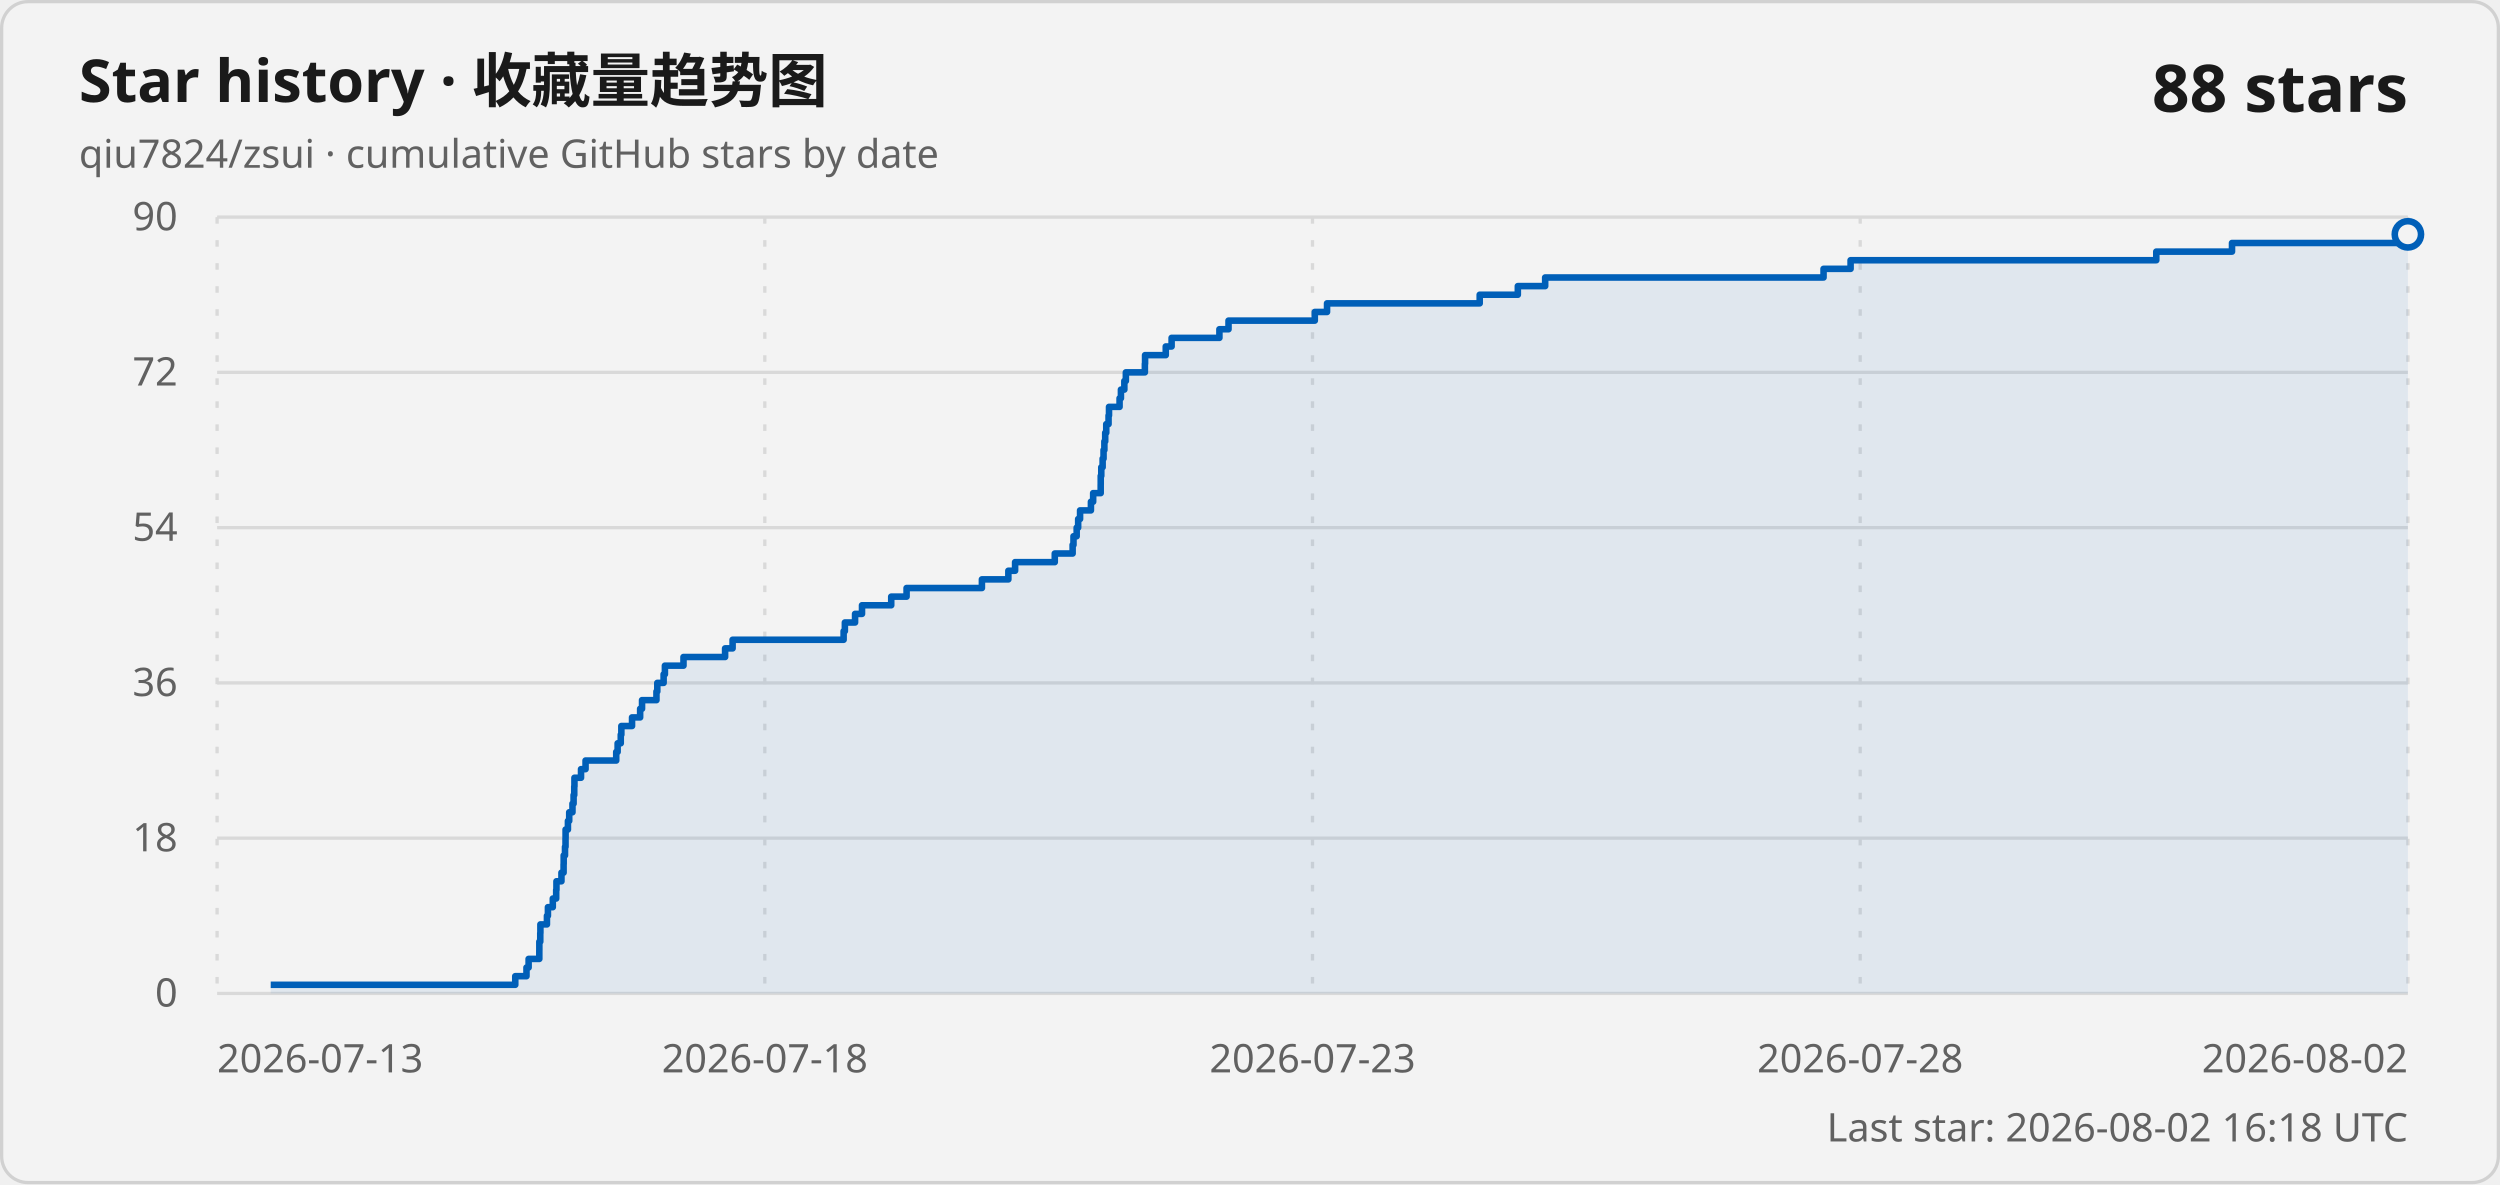
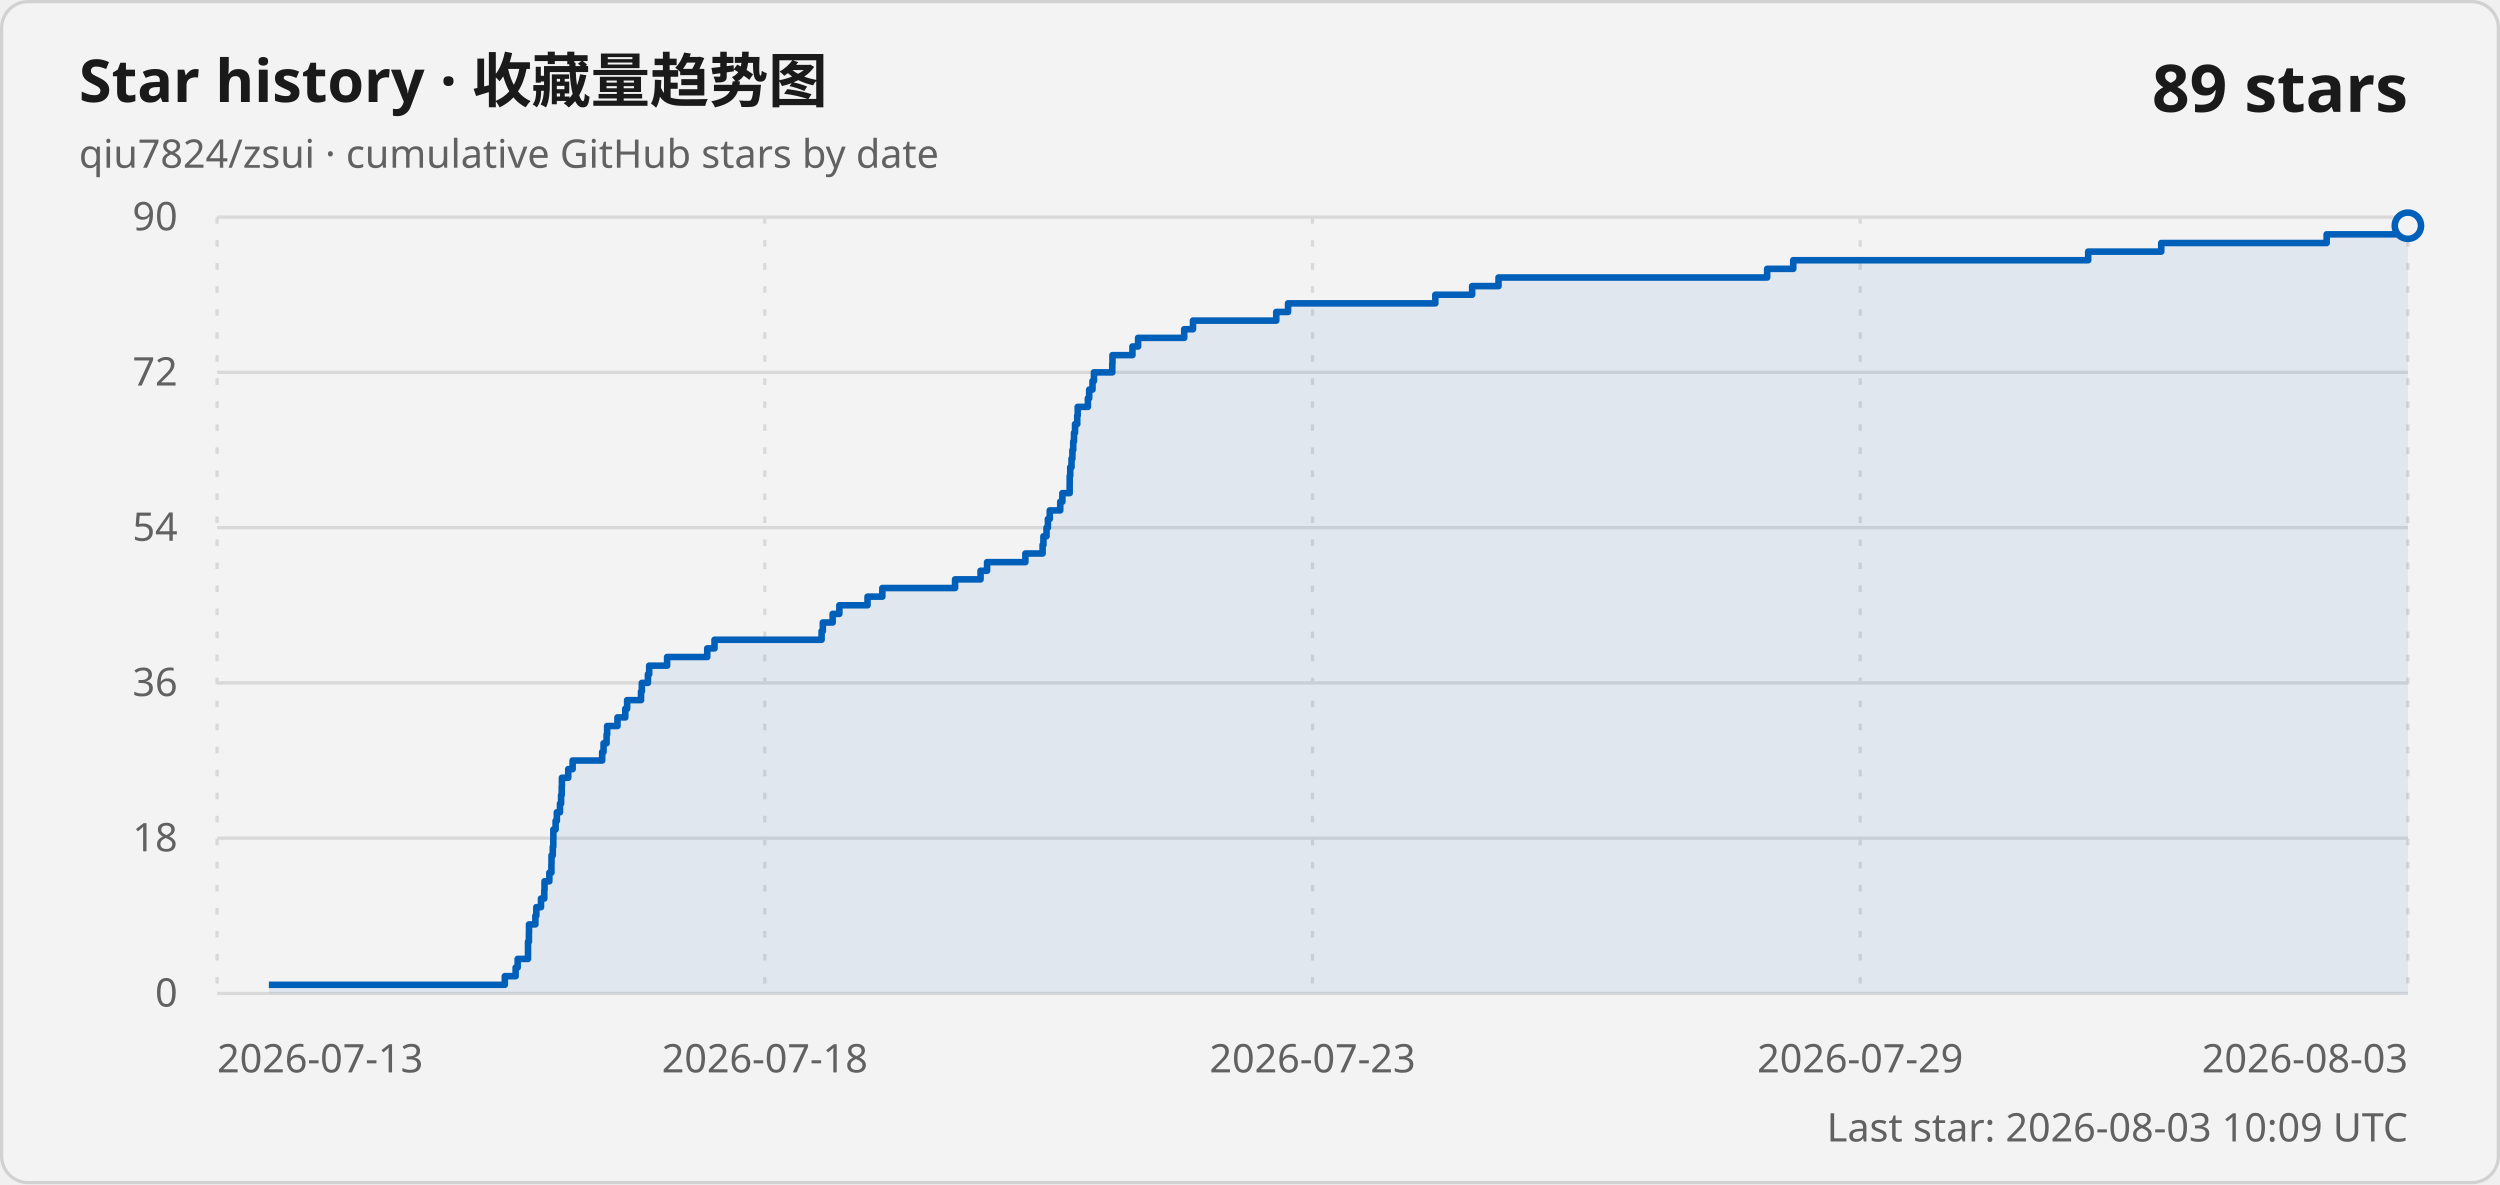
<svg xmlns="http://www.w3.org/2000/svg" width="760" height="360" viewBox="0 0 760 360" role="img" aria-labelledby="title description">
  <style>
    .card { fill: #f3f3f3; stroke: #d1d1d1; }
    .title { fill: #1a1a1a; font: 600 18px "Segoe UI Variable", "Segoe UI", sans-serif; }
    .subtitle, .axis-label, .updated { fill: #616161; font: 400 12px "Segoe UI Variable", "Segoe UI", sans-serif; }
    .count { fill: #1a1a1a; font: 600 20px "Segoe UI Variable", "Segoe UI", sans-serif; }
    .grid { stroke: #d9d9d9; stroke-width: 1; }
    .vertical { stroke-dasharray: 2 5; }
    .line { fill: none; stroke: #005fb8; stroke-width: 2; stroke-linejoin: round; }
    .area { fill: #005fb8; fill-opacity: .08; }
    .point { fill: #f3f3f3; stroke: #005fb8; stroke-width: 2; }
    @media (prefers-color-scheme: dark) {
      .card { fill: #202020; stroke: #3b3b3b; }
      .title, .count { fill: #ffffff; }
      .subtitle, .axis-label, .updated { fill: #c5c5c5; }
      .grid { stroke: #3b3b3b; }
      .line { stroke: #60cdff; }
      .area { fill: #60cdff; }
      .point { fill: #202020; stroke: #60cdff; }
    }
  </style>
  <rect class="card" x=".5" y=".5" width="759" height="359" rx="8" />
  <text class="title" x="24" y="31">Star history · 收藏量趋势图</text>
  <text class="subtitle" x="24" y="51">qiu7824/zsui · cumulative GitHub stars by date</text>
-   <text class="count" x="732" y="34" text-anchor="end">88 stars</text>
+   <text class="count" x="732" y="34" text-anchor="end">89 stars</text>
  <line class="grid" x1="66" y1="302" x2="732" y2="302" />
  <text class="axis-label" x="54" y="306" text-anchor="end">0</text>
  <line class="grid" x1="66" y1="254.8" x2="732" y2="254.8" />
  <text class="axis-label" x="54" y="258.8" text-anchor="end">18</text>
  <line class="grid" x1="66" y1="207.6" x2="732" y2="207.6" />
  <text class="axis-label" x="54" y="211.6" text-anchor="end">36</text>
  <line class="grid" x1="66" y1="160.4" x2="732" y2="160.4" />
  <text class="axis-label" x="54" y="164.4" text-anchor="end">54</text>
  <line class="grid" x1="66" y1="113.2" x2="732" y2="113.2" />
  <text class="axis-label" x="54" y="117.2" text-anchor="end">72</text>
  <line class="grid" x1="66" y1="66" x2="732" y2="66" />
  <text class="axis-label" x="54" y="70" text-anchor="end">90</text>
  <line class="grid vertical" x1="66" y1="66" x2="66" y2="302" />
  <text class="axis-label" x="66" y="326" text-anchor="start">2026-07-13</text>
  <line class="grid vertical" x1="232.5" y1="66" x2="232.5" y2="302" />
  <text class="axis-label" x="232.5" y="326" text-anchor="middle">2026-07-18</text>
  <line class="grid vertical" x1="399" y1="66" x2="399" y2="302" />
  <text class="axis-label" x="399" y="326" text-anchor="middle">2026-07-23</text>
  <line class="grid vertical" x1="565.5" y1="66" x2="565.5" y2="302" />
-   <text class="axis-label" x="565.5" y="326" text-anchor="middle">2026-07-28</text>
+   <text class="axis-label" x="565.5" y="326" text-anchor="middle">2026-07-29</text>
  <line class="grid vertical" x1="732" y1="66" x2="732" y2="302" />
-   <text class="axis-label" x="732" y="326" text-anchor="end">2026-08-02</text>
-   <path class="area" d="M 82.3 302 L 82.3 299.38 L 156.64 299.38 L 156.64 296.76 L 160.05 296.76 L 160.05 294.13 L 160.7 294.13 L 160.7 291.51 L 163.95 291.51 L 163.95 288.89 L 163.96 288.89 L 163.96 286.27 L 164.24 286.27 L 164.24 283.64 L 164.28 283.64 L 164.28 281.02 L 166.27 281.02 L 166.27 278.4 L 166.57 278.4 L 166.57 275.78 L 168.05 275.78 L 168.05 273.16 L 169.08 273.16 L 169.08 270.53 L 169.16 270.53 L 169.16 267.91 L 170.68 267.91 L 170.68 265.29 L 171.33 265.29 L 171.33 262.67 L 171.36 262.67 L 171.36 260.04 L 171.76 260.04 L 171.76 257.42 L 171.92 257.42 L 171.92 254.8 L 171.94 254.8 L 171.94 252.18 L 172.65 252.18 L 172.65 249.56 L 173.04 249.56 L 173.04 246.93 L 174.03 246.93 L 174.03 244.31 L 174.37 244.31 L 174.37 241.69 L 174.57 241.69 L 174.57 239.07 L 174.63 239.07 L 174.63 236.44 L 176.63 236.44 L 176.63 233.82 L 178.01 233.82 L 178.01 231.2 L 187.33 231.2 L 187.33 228.58 L 187.76 228.58 L 187.76 225.96 L 188.71 225.96 L 188.71 223.33 L 188.89 223.33 L 188.89 220.71 L 192.14 220.71 L 192.14 218.09 L 194.6 218.09 L 194.6 215.47 L 195.18 215.47 L 195.18 212.84 L 199.56 212.84 L 199.56 210.22 L 199.82 210.22 L 199.82 207.6 L 201.74 207.6 L 201.74 204.98 L 202.13 204.98 L 202.13 202.36 L 207.78 202.36 L 207.78 199.73 L 220.43 199.73 L 220.43 197.11 L 222.71 197.11 L 222.71 194.49 L 256.46 194.49 L 256.46 191.87 L 256.84 191.87 L 256.84 189.24 L 259.94 189.24 L 259.94 186.62 L 262.05 186.62 L 262.05 184 L 270.93 184 L 270.93 181.38 L 275.6 181.38 L 275.6 178.76 L 298.5 178.76 L 298.5 176.13 L 306.54 176.13 L 306.54 173.51 L 308.59 173.51 L 308.59 170.89 L 320.65 170.89 L 320.65 168.27 L 326.08 168.27 L 326.08 165.64 L 326.34 165.64 L 326.34 163.02 L 327.31 163.02 L 327.31 160.4 L 327.76 160.4 L 327.76 157.78 L 328.34 157.78 L 328.34 155.16 L 331.64 155.16 L 331.64 152.53 L 332.32 152.53 L 332.32 149.91 L 334.61 149.91 L 334.61 147.29 L 334.62 147.29 L 334.62 144.67 L 334.79 144.67 L 334.79 142.04 L 335.2 142.04 L 335.2 139.42 L 335.48 139.42 L 335.48 136.8 L 335.73 136.8 L 335.73 134.18 L 335.98 134.18 L 335.98 131.56 L 336.3 131.56 L 336.3 128.93 L 337 128.93 L 337 126.31 L 337.14 126.31 L 337.14 123.69 L 340.35 123.69 L 340.35 121.07 L 340.76 121.07 L 340.76 118.44 L 341.8 118.44 L 341.8 115.82 L 342.26 115.82 L 342.26 113.2 L 348.04 113.2 L 348.04 110.58 L 348.1 110.58 L 348.1 107.96 L 354.39 107.96 L 354.39 105.33 L 356.17 105.33 L 356.17 102.71 L 370.7 102.71 L 370.7 100.09 L 373.47 100.09 L 373.47 97.47 L 399.7 97.47 L 399.7 94.84 L 403.42 94.84 L 403.42 92.22 L 449.83 92.22 L 449.83 89.6 L 461.42 89.6 L 461.42 86.98 L 469.73 86.98 L 469.73 84.36 L 554.36 84.36 L 554.36 81.73 L 562.58 81.73 L 562.58 79.11 L 655.51 79.11 L 655.51 76.49 L 678.53 76.49 L 678.53 73.87 L 730.64 73.87 L 730.64 71.24 L 732 71.24 L 732 302 Z" />
-   <path class="line" d="M 82.3 299.38 L 156.64 299.38 L 156.64 296.76 L 160.05 296.76 L 160.05 294.13 L 160.7 294.13 L 160.7 291.51 L 163.95 291.51 L 163.95 288.89 L 163.96 288.89 L 163.96 286.27 L 164.24 286.27 L 164.24 283.64 L 164.28 283.64 L 164.28 281.02 L 166.27 281.02 L 166.27 278.4 L 166.57 278.4 L 166.57 275.78 L 168.05 275.78 L 168.05 273.16 L 169.08 273.16 L 169.08 270.53 L 169.16 270.53 L 169.16 267.91 L 170.68 267.91 L 170.68 265.29 L 171.33 265.29 L 171.33 262.67 L 171.36 262.67 L 171.36 260.04 L 171.76 260.04 L 171.76 257.42 L 171.92 257.42 L 171.92 254.8 L 171.94 254.8 L 171.94 252.18 L 172.65 252.18 L 172.65 249.56 L 173.04 249.56 L 173.04 246.93 L 174.03 246.93 L 174.03 244.31 L 174.37 244.31 L 174.37 241.69 L 174.57 241.69 L 174.57 239.07 L 174.63 239.07 L 174.63 236.44 L 176.63 236.44 L 176.63 233.82 L 178.01 233.82 L 178.01 231.2 L 187.33 231.2 L 187.33 228.58 L 187.76 228.58 L 187.76 225.96 L 188.71 225.96 L 188.71 223.33 L 188.89 223.33 L 188.89 220.71 L 192.14 220.71 L 192.14 218.09 L 194.6 218.09 L 194.6 215.47 L 195.18 215.47 L 195.18 212.84 L 199.56 212.84 L 199.56 210.22 L 199.82 210.22 L 199.82 207.6 L 201.74 207.6 L 201.74 204.98 L 202.13 204.98 L 202.13 202.36 L 207.78 202.36 L 207.78 199.73 L 220.43 199.73 L 220.43 197.11 L 222.71 197.11 L 222.71 194.49 L 256.46 194.49 L 256.46 191.87 L 256.84 191.87 L 256.84 189.24 L 259.94 189.24 L 259.94 186.62 L 262.05 186.62 L 262.05 184 L 270.93 184 L 270.93 181.38 L 275.6 181.38 L 275.6 178.76 L 298.5 178.76 L 298.5 176.13 L 306.54 176.13 L 306.54 173.51 L 308.59 173.51 L 308.59 170.89 L 320.65 170.89 L 320.65 168.27 L 326.08 168.27 L 326.08 165.64 L 326.34 165.64 L 326.34 163.02 L 327.31 163.02 L 327.31 160.4 L 327.76 160.4 L 327.76 157.78 L 328.34 157.78 L 328.34 155.16 L 331.64 155.16 L 331.64 152.53 L 332.32 152.53 L 332.32 149.91 L 334.61 149.91 L 334.61 147.29 L 334.62 147.29 L 334.62 144.67 L 334.79 144.67 L 334.79 142.04 L 335.2 142.04 L 335.2 139.42 L 335.48 139.42 L 335.48 136.8 L 335.73 136.8 L 335.73 134.18 L 335.98 134.18 L 335.98 131.56 L 336.3 131.56 L 336.3 128.93 L 337 128.93 L 337 126.31 L 337.14 126.31 L 337.14 123.69 L 340.35 123.69 L 340.35 121.07 L 340.76 121.07 L 340.76 118.44 L 341.8 118.44 L 341.8 115.82 L 342.26 115.82 L 342.26 113.2 L 348.04 113.2 L 348.04 110.58 L 348.1 110.58 L 348.1 107.96 L 354.39 107.96 L 354.39 105.33 L 356.17 105.33 L 356.17 102.71 L 370.7 102.71 L 370.7 100.09 L 373.47 100.09 L 373.47 97.47 L 399.7 97.47 L 399.7 94.84 L 403.42 94.84 L 403.42 92.22 L 449.83 92.22 L 449.83 89.6 L 461.42 89.6 L 461.42 86.98 L 469.73 86.98 L 469.73 84.36 L 554.36 84.36 L 554.36 81.73 L 562.58 81.73 L 562.58 79.11 L 655.51 79.11 L 655.51 76.49 L 678.53 76.49 L 678.53 73.87 L 730.64 73.87 L 730.64 71.24 L 732 71.24" />
-   <circle class="point" cx="732" cy="71.24" r="4" />
-   <text class="updated" x="732" y="347" text-anchor="end">Last star: 2026-08-02 16:18 UTC</text>
+   <text class="axis-label" x="732" y="326" text-anchor="end">2026-08-03</text>
+   <path class="area" d="M 81.73 302 L 81.73 299.38 L 153.46 299.38 L 153.46 296.76 L 156.75 296.76 L 156.75 294.13 L 157.37 294.13 L 157.37 291.51 L 160.51 291.51 L 160.51 288.89 L 160.52 288.89 L 160.52 286.27 L 160.79 286.27 L 160.79 283.64 L 160.82 283.64 L 160.82 281.02 L 162.75 281.02 L 162.75 278.4 L 163.04 278.4 L 163.04 275.78 L 164.46 275.78 L 164.46 273.16 L 165.46 273.16 L 165.46 270.53 L 165.54 270.53 L 165.54 267.91 L 167 267.91 L 167 265.29 L 167.63 265.29 L 167.63 262.67 L 167.66 262.67 L 167.66 260.04 L 168.04 260.04 L 168.04 257.42 L 168.2 257.42 L 168.2 254.8 L 168.22 254.8 L 168.22 252.18 L 168.9 252.18 L 168.9 249.56 L 169.28 249.56 L 169.28 246.93 L 170.23 246.93 L 170.23 244.31 L 170.57 244.31 L 170.57 241.69 L 170.76 241.69 L 170.76 239.07 L 170.82 239.07 L 170.82 236.44 L 172.74 236.44 L 172.74 233.82 L 174.08 233.82 L 174.08 231.2 L 183.06 231.2 L 183.06 228.58 L 183.48 228.58 L 183.48 225.96 L 184.4 225.96 L 184.4 223.33 L 184.57 223.33 L 184.57 220.71 L 187.71 220.71 L 187.71 218.09 L 190.08 218.09 L 190.08 215.47 L 190.65 215.47 L 190.65 212.84 L 194.87 212.84 L 194.87 210.22 L 195.12 210.22 L 195.12 207.6 L 196.97 207.6 L 196.97 204.98 L 197.35 204.98 L 197.35 202.36 L 202.8 202.36 L 202.8 199.73 L 215 199.73 L 215 197.11 L 217.21 197.11 L 217.21 194.49 L 249.77 194.49 L 249.77 191.87 L 250.14 191.87 L 250.14 189.24 L 253.13 189.24 L 253.13 186.62 L 255.16 186.62 L 255.16 184 L 263.73 184 L 263.73 181.38 L 268.23 181.38 L 268.23 178.76 L 290.34 178.76 L 290.34 176.13 L 298.09 176.13 L 298.09 173.51 L 300.07 173.51 L 300.07 170.89 L 311.71 170.89 L 311.71 168.27 L 316.95 168.27 L 316.95 165.64 L 317.2 165.64 L 317.2 163.02 L 318.14 163.02 L 318.14 160.4 L 318.56 160.4 L 318.56 157.78 L 319.13 157.78 L 319.13 155.16 L 322.31 155.16 L 322.31 152.53 L 322.96 152.53 L 322.96 149.91 L 325.18 149.91 L 325.18 147.29 L 325.19 147.29 L 325.19 144.67 L 325.35 144.67 L 325.35 142.04 L 325.74 142.04 L 325.74 139.42 L 326.01 139.42 L 326.01 136.8 L 326.26 136.8 L 326.26 134.18 L 326.5 134.18 L 326.5 131.56 L 326.81 131.56 L 326.81 128.93 L 327.48 128.93 L 327.48 126.31 L 327.62 126.31 L 327.62 123.69 L 330.72 123.69 L 330.72 121.07 L 331.11 121.07 L 331.11 118.44 L 332.12 118.44 L 332.12 115.82 L 332.56 115.82 L 332.56 113.2 L 338.13 113.2 L 338.13 110.58 L 338.19 110.58 L 338.19 107.96 L 344.26 107.96 L 344.26 105.33 L 345.98 105.33 L 345.98 102.71 L 360 102.71 L 360 100.09 L 362.67 100.09 L 362.67 97.47 L 387.98 97.47 L 387.98 94.84 L 391.57 94.84 L 391.57 92.22 L 436.34 92.22 L 436.34 89.6 L 447.53 89.6 L 447.53 86.98 L 455.55 86.98 L 455.55 84.36 L 537.21 84.36 L 537.21 81.73 L 545.14 81.73 L 545.14 79.11 L 634.81 79.11 L 634.81 76.49 L 657.02 76.49 L 657.02 73.87 L 707.3 73.87 L 707.3 71.24 L 730.69 71.24 L 730.69 68.62 L 732 68.62 L 732 302 Z" />
+   <path class="line" d="M 81.73 299.38 L 153.46 299.38 L 153.46 296.76 L 156.75 296.76 L 156.75 294.13 L 157.37 294.13 L 157.37 291.51 L 160.51 291.51 L 160.51 288.89 L 160.52 288.89 L 160.52 286.27 L 160.79 286.27 L 160.79 283.64 L 160.82 283.64 L 160.82 281.02 L 162.75 281.02 L 162.75 278.4 L 163.04 278.4 L 163.04 275.78 L 164.46 275.78 L 164.46 273.16 L 165.46 273.16 L 165.46 270.53 L 165.54 270.53 L 165.54 267.91 L 167 267.91 L 167 265.29 L 167.63 265.29 L 167.63 262.67 L 167.66 262.67 L 167.66 260.04 L 168.04 260.04 L 168.04 257.42 L 168.2 257.42 L 168.2 254.8 L 168.22 254.8 L 168.22 252.18 L 168.9 252.18 L 168.9 249.56 L 169.28 249.56 L 169.28 246.93 L 170.23 246.93 L 170.23 244.31 L 170.57 244.31 L 170.57 241.69 L 170.76 241.69 L 170.76 239.07 L 170.82 239.07 L 170.82 236.44 L 172.74 236.44 L 172.74 233.82 L 174.08 233.82 L 174.08 231.2 L 183.06 231.2 L 183.06 228.58 L 183.48 228.58 L 183.48 225.96 L 184.4 225.96 L 184.4 223.33 L 184.57 223.33 L 184.57 220.71 L 187.71 220.71 L 187.71 218.09 L 190.08 218.09 L 190.08 215.47 L 190.65 215.47 L 190.65 212.84 L 194.87 212.84 L 194.87 210.22 L 195.12 210.22 L 195.12 207.6 L 196.97 207.6 L 196.97 204.98 L 197.35 204.98 L 197.35 202.36 L 202.8 202.36 L 202.8 199.73 L 215 199.73 L 215 197.11 L 217.21 197.11 L 217.21 194.49 L 249.77 194.49 L 249.77 191.87 L 250.14 191.87 L 250.14 189.24 L 253.13 189.24 L 253.13 186.62 L 255.16 186.62 L 255.16 184 L 263.73 184 L 263.73 181.38 L 268.23 181.38 L 268.23 178.76 L 290.34 178.76 L 290.34 176.13 L 298.09 176.13 L 298.09 173.51 L 300.07 173.51 L 300.07 170.89 L 311.71 170.89 L 311.71 168.27 L 316.95 168.27 L 316.95 165.64 L 317.2 165.64 L 317.2 163.02 L 318.14 163.02 L 318.14 160.4 L 318.56 160.4 L 318.56 157.78 L 319.13 157.78 L 319.13 155.16 L 322.31 155.16 L 322.31 152.53 L 322.96 152.53 L 322.96 149.91 L 325.18 149.91 L 325.18 147.29 L 325.19 147.29 L 325.19 144.67 L 325.35 144.67 L 325.35 142.04 L 325.74 142.04 L 325.74 139.42 L 326.01 139.42 L 326.01 136.8 L 326.26 136.8 L 326.26 134.18 L 326.5 134.18 L 326.5 131.56 L 326.81 131.56 L 326.81 128.93 L 327.48 128.93 L 327.48 126.31 L 327.62 126.31 L 327.62 123.69 L 330.72 123.69 L 330.72 121.07 L 331.11 121.07 L 331.11 118.44 L 332.12 118.44 L 332.12 115.82 L 332.56 115.82 L 332.56 113.2 L 338.13 113.2 L 338.13 110.58 L 338.19 110.58 L 338.19 107.96 L 344.26 107.96 L 344.26 105.33 L 345.98 105.33 L 345.98 102.71 L 360 102.71 L 360 100.09 L 362.67 100.09 L 362.67 97.47 L 387.98 97.47 L 387.98 94.84 L 391.57 94.84 L 391.57 92.22 L 436.34 92.22 L 436.34 89.6 L 447.53 89.6 L 447.53 86.98 L 455.55 86.98 L 455.55 84.36 L 537.21 84.36 L 537.21 81.73 L 545.14 81.73 L 545.14 79.11 L 634.81 79.11 L 634.81 76.49 L 657.02 76.49 L 657.02 73.87 L 707.3 73.87 L 707.3 71.24 L 730.69 71.24 L 730.69 68.62 L 732 68.62" />
+   <circle class="point" cx="732" cy="68.62" r="4" />
+   <text class="updated" x="732" y="347" text-anchor="end">Last star: 2026-08-03 10:09 UTC</text>
</svg>
